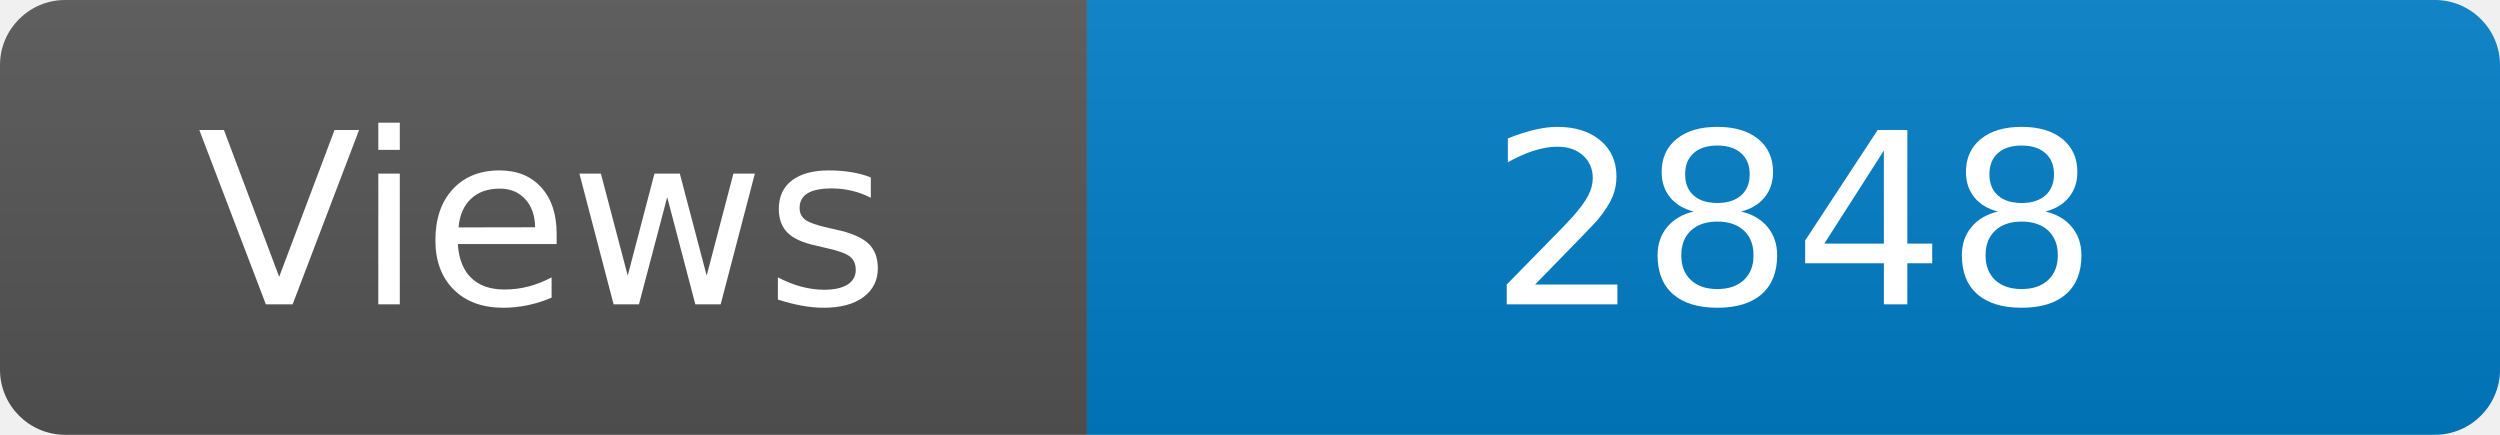
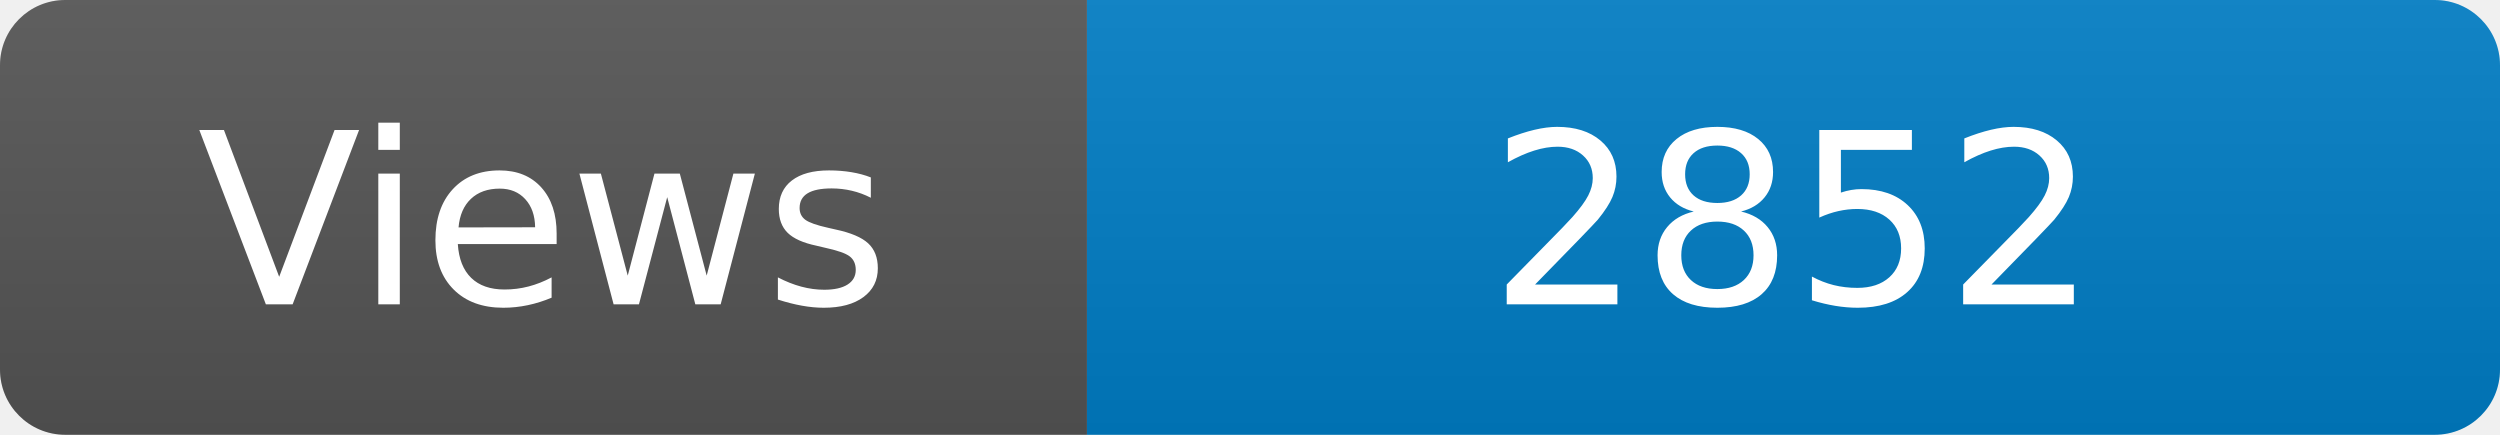
<svg xmlns="http://www.w3.org/2000/svg" width="115" height="20" role="img" aria-label="Maintained?: yes">
  <linearGradient id="s" x2="0" y2="100%">
    <stop offset="0" stop-color="#bbb" stop-opacity=".1" />
    <stop offset="1" stop-opacity=".1" />
  </linearGradient>
  <clipPath id="r">
    <rect width="115" height="20" rx="3" fill="#fff" />
  </clipPath>
  <g clip-path="url(#r)">
    <rect width="50" height="20" fill="#555" />
    <rect x="50" width="160" height="20" fill="#007ec6" />
    <rect width="115" height="20" fill="url(#s)" />
  </g>
  <g fill="#fff" text-anchor="middle" font-family="Verdana,Geneva,DejaVu Sans,sans-serif" font-size="110">
    <text x="250" y="140" transform="scale(.1)" fill="#fff">Views</text>
-     <text x="825" y="140" transform="scale(.1)" fill="#fff">2848</text>
+     <text x="825" y="140" transform="scale(.1)" fill="#fff">2852</text>
  </g>
</svg>
